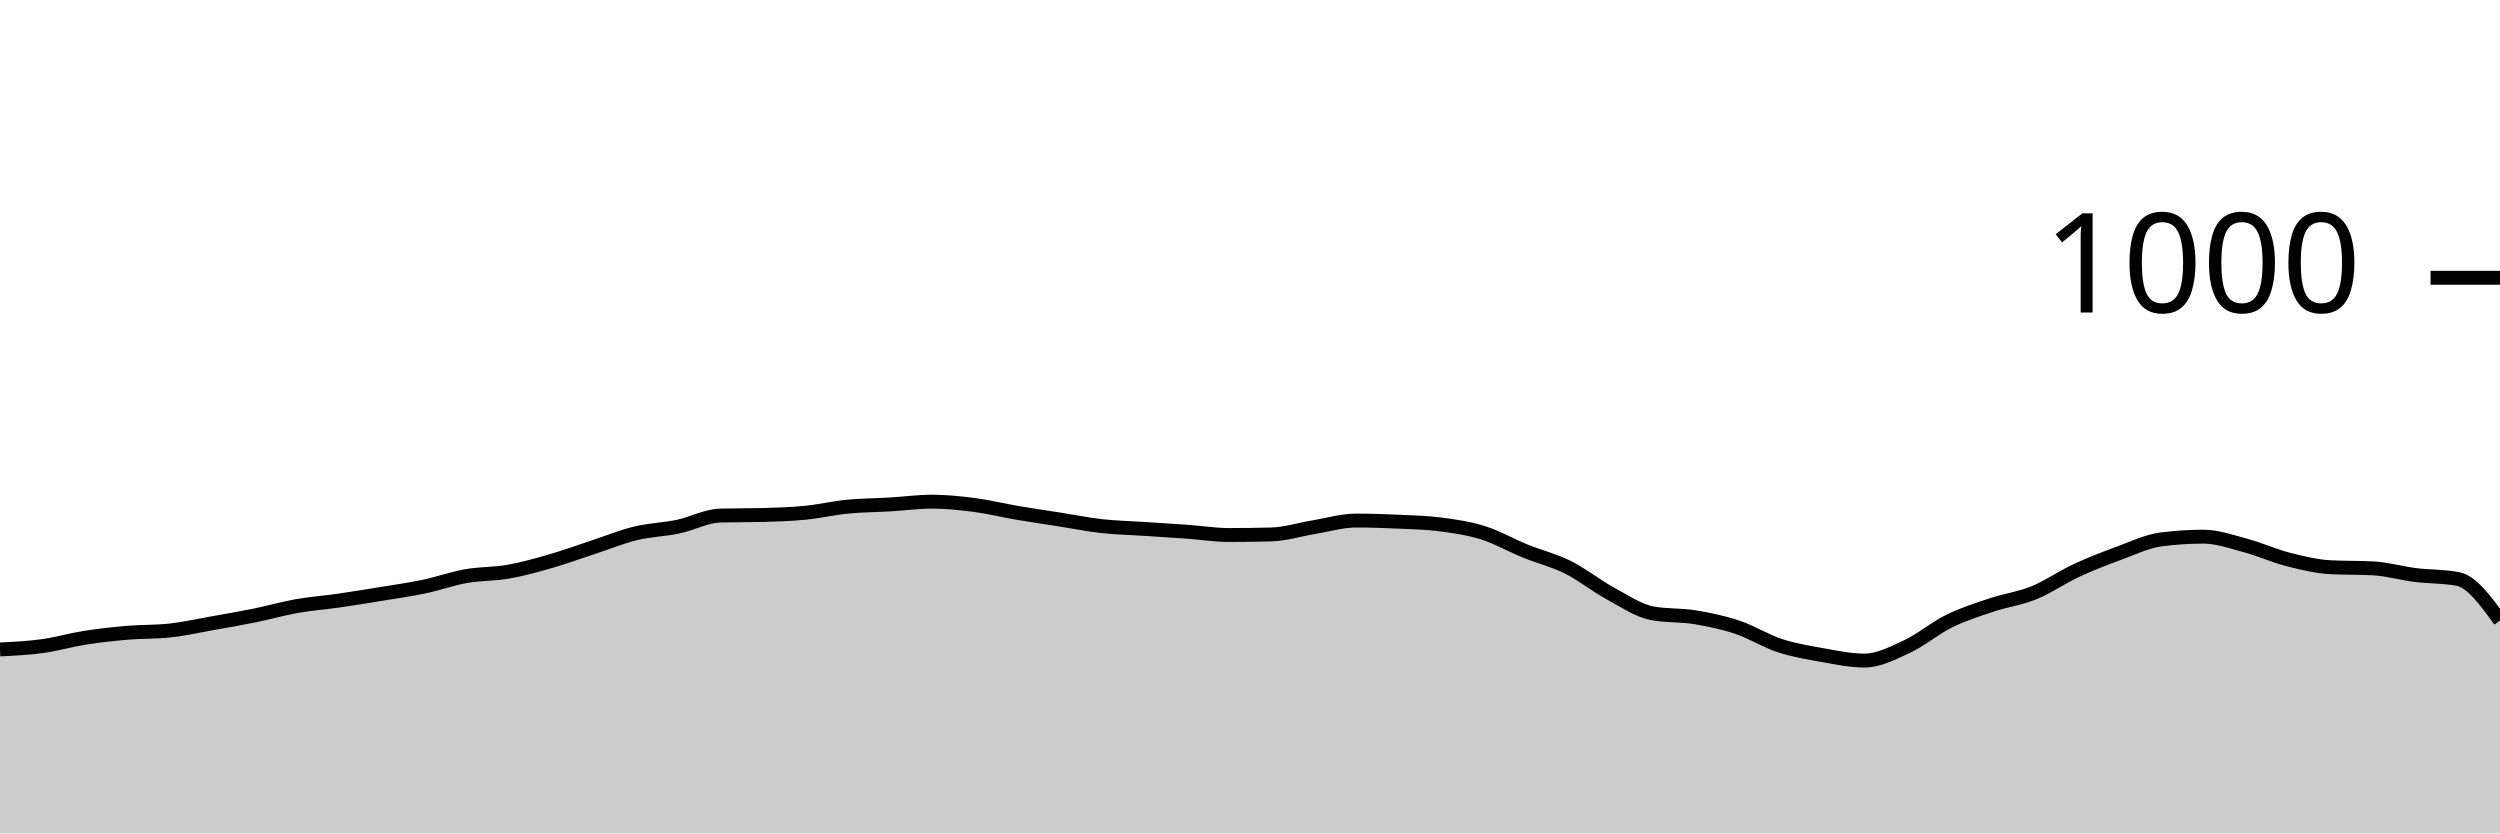
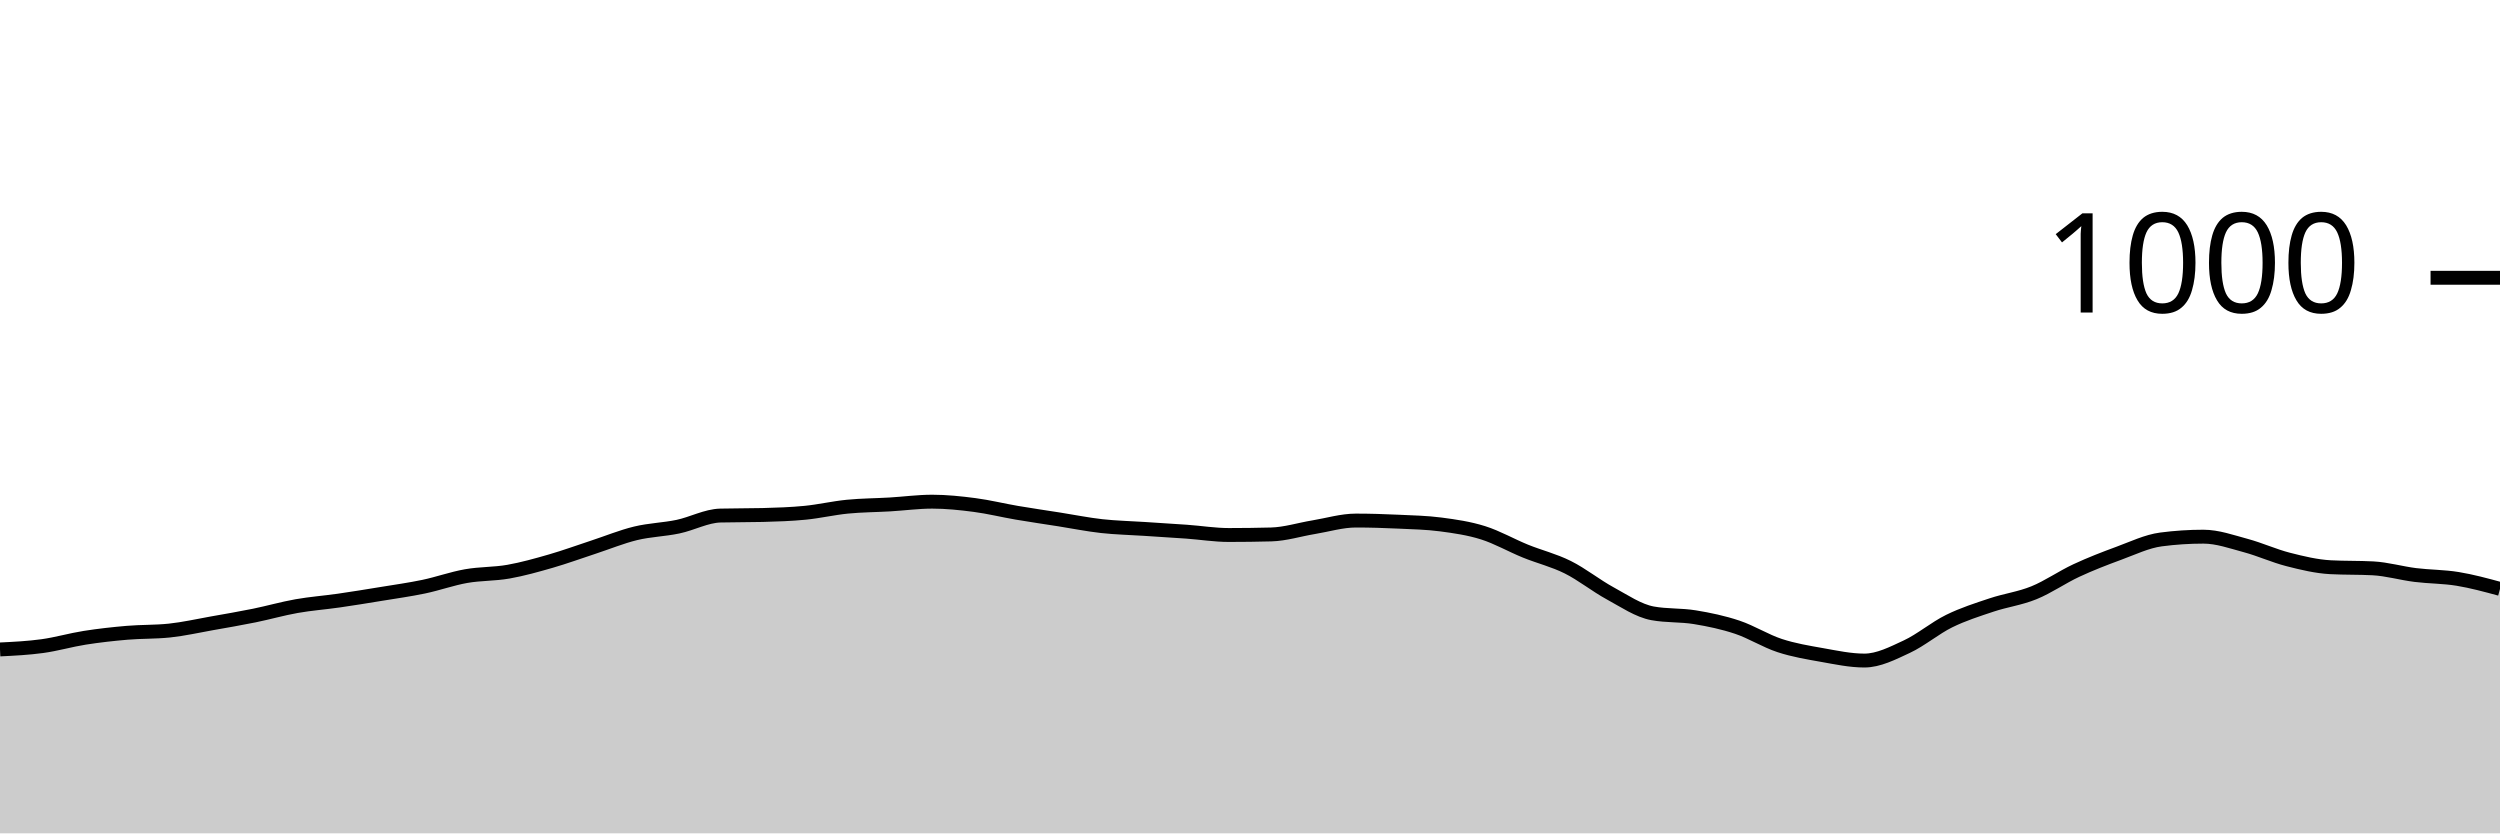
<svg xmlns="http://www.w3.org/2000/svg" viewBox="0 0 180 60">
  <g transform="translate(0,20)">
-     <path class="area" fill="rgba(0, 0, 0, 0.2)" d="M0,26.76C1.017,26.71,2.034,26.66,3.051,26.52C4.068,26.38,5.085,26.08,6.102,25.92C7.119,25.76,8.136,25.647,9.153,25.56C10.169,25.473,11.186,25.507,12.203,25.4C13.22,25.293,14.237,25.06,15.254,24.88C16.271,24.7,17.288,24.527,18.305,24.32C19.322,24.113,20.339,23.82,21.356,23.64C22.373,23.46,23.39,23.387,24.407,23.24C25.424,23.093,26.441,22.927,27.458,22.76C28.475,22.593,29.492,22.453,30.508,22.24C31.525,22.027,32.542,21.66,33.559,21.48C34.576,21.3,35.593,21.34,36.61,21.16C37.627,20.98,38.644,20.693,39.661,20.4C40.678,20.107,41.695,19.733,42.712,19.4C43.729,19.067,44.746,18.647,45.763,18.4C46.78,18.153,47.797,18.133,48.814,17.92C49.831,17.707,50.847,17.147,51.864,17.12C52.881,17.093,53.898,17.107,54.915,17.08C55.932,17.053,56.949,17.02,57.966,16.92C58.983,16.82,60,16.58,61.017,16.48C62.034,16.38,63.051,16.38,64.068,16.32C65.085,16.26,66.102,16.12,67.119,16.12C68.136,16.12,69.153,16.227,70.169,16.36C71.186,16.493,72.203,16.747,73.22,16.92C74.237,17.093,75.254,17.24,76.271,17.4C77.288,17.56,78.305,17.767,79.322,17.88C80.339,17.993,81.356,18.013,82.373,18.08C83.39,18.147,84.407,18.207,85.424,18.28C86.441,18.353,87.458,18.52,88.475,18.52C89.492,18.52,90.508,18.507,91.525,18.48C92.542,18.453,93.559,18.127,94.576,17.96C95.593,17.793,96.61,17.48,97.627,17.48C98.644,17.48,99.661,17.513,100.678,17.56C101.695,17.607,102.712,17.627,103.729,17.76C104.746,17.893,105.763,18.04,106.78,18.36C107.797,18.68,108.814,19.267,109.831,19.68C110.847,20.093,111.864,20.333,112.881,20.84C113.898,21.347,114.915,22.167,115.932,22.72C116.949,23.273,117.966,23.973,118.983,24.16C120,24.347,121.017,24.273,122.034,24.44C123.051,24.607,124.068,24.82,125.085,25.16C126.102,25.5,127.119,26.147,128.136,26.48C129.153,26.813,130.169,26.98,131.186,27.16C132.203,27.34,133.22,27.56,134.237,27.56C135.254,27.56,136.271,27.033,137.288,26.56C138.305,26.087,139.322,25.22,140.339,24.72C141.356,24.22,142.373,23.9,143.39,23.56C144.407,23.22,145.424,23.093,146.441,22.68C147.458,22.267,148.475,21.553,149.492,21.08C150.508,20.607,151.525,20.213,152.542,19.84C153.559,19.467,154.576,18.973,155.593,18.84C156.61,18.707,157.627,18.64,158.644,18.64C159.661,18.64,160.678,19.007,161.695,19.28C162.712,19.553,163.729,20.02,164.746,20.28C165.763,20.54,166.78,20.787,167.797,20.84C168.814,20.893,169.831,20.867,170.847,20.92C171.864,20.973,172.881,21.273,173.898,21.4C174.915,21.527,175.932,21.493,176.949,21.68C177.966,21.867,178.983,23.273,180,24.68L180,40C178.983,40,177.966,40,176.949,40C175.932,40,174.915,40,173.898,40C172.881,40,171.864,40,170.847,40C169.831,40,168.814,40,167.797,40C166.78,40,165.763,40,164.746,40C163.729,40,162.712,40,161.695,40C160.678,40,159.661,40,158.644,40C157.627,40,156.61,40,155.593,40C154.576,40,153.559,40,152.542,40C151.525,40,150.508,40,149.492,40C148.475,40,147.458,40,146.441,40C145.424,40,144.407,40,143.39,40C142.373,40,141.356,40,140.339,40C139.322,40,138.305,40,137.288,40C136.271,40,135.254,40,134.237,40C133.22,40,132.203,40,131.186,40C130.169,40,129.153,40,128.136,40C127.119,40,126.102,40,125.085,40C124.068,40,123.051,40,122.034,40C121.017,40,120,40,118.983,40C117.966,40,116.949,40,115.932,40C114.915,40,113.898,40,112.881,40C111.864,40,110.847,40,109.831,40C108.814,40,107.797,40,106.78,40C105.763,40,104.746,40,103.729,40C102.712,40,101.695,40,100.678,40C99.661,40,98.644,40,97.627,40C96.61,40,95.593,40,94.576,40C93.559,40,92.542,40,91.525,40C90.508,40,89.492,40,88.475,40C87.458,40,86.441,40,85.424,40C84.407,40,83.39,40,82.373,40C81.356,40,80.339,40,79.322,40C78.305,40,77.288,40,76.271,40C75.254,40,74.237,40,73.22,40C72.203,40,71.186,40,70.169,40C69.153,40,68.136,40,67.119,40C66.102,40,65.085,40,64.068,40C63.051,40,62.034,40,61.017,40C60,40,58.983,40,57.966,40C56.949,40,55.932,40,54.915,40C53.898,40,52.881,40,51.864,40C50.847,40,49.831,40,48.814,40C47.797,40,46.78,40,45.763,40C44.746,40,43.729,40,42.712,40C41.695,40,40.678,40,39.661,40C38.644,40,37.627,40,36.61,40C35.593,40,34.576,40,33.559,40C32.542,40,31.525,40,30.508,40C29.492,40,28.475,40,27.458,40C26.441,40,25.424,40,24.407,40C23.39,40,22.373,40,21.356,40C20.339,40,19.322,40,18.305,40C17.288,40,16.271,40,15.254,40C14.237,40,13.22,40,12.203,40C11.186,40,10.169,40,9.153,40C8.136,40,7.119,40,6.102,40C5.085,40,4.068,40,3.051,40C2.034,40,1.017,40,0,40Z" />
-     <path class="line" stroke="black" fill="none" d="M0,26.76C1.017,26.71,2.034,26.66,3.051,26.52C4.068,26.38,5.085,26.08,6.102,25.92C7.119,25.76,8.136,25.647,9.153,25.56C10.169,25.473,11.186,25.507,12.203,25.4C13.22,25.293,14.237,25.06,15.254,24.88C16.271,24.7,17.288,24.527,18.305,24.32C19.322,24.113,20.339,23.82,21.356,23.64C22.373,23.46,23.39,23.387,24.407,23.24C25.424,23.093,26.441,22.927,27.458,22.76C28.475,22.593,29.492,22.453,30.508,22.24C31.525,22.027,32.542,21.66,33.559,21.48C34.576,21.3,35.593,21.34,36.61,21.16C37.627,20.98,38.644,20.693,39.661,20.4C40.678,20.107,41.695,19.733,42.712,19.4C43.729,19.067,44.746,18.647,45.763,18.4C46.78,18.153,47.797,18.133,48.814,17.92C49.831,17.707,50.847,17.147,51.864,17.12C52.881,17.093,53.898,17.107,54.915,17.08C55.932,17.053,56.949,17.02,57.966,16.92C58.983,16.82,60,16.58,61.017,16.48C62.034,16.38,63.051,16.38,64.068,16.32C65.085,16.26,66.102,16.12,67.119,16.12C68.136,16.12,69.153,16.227,70.169,16.36C71.186,16.493,72.203,16.747,73.22,16.92C74.237,17.093,75.254,17.24,76.271,17.4C77.288,17.56,78.305,17.767,79.322,17.88C80.339,17.993,81.356,18.013,82.373,18.08C83.39,18.147,84.407,18.207,85.424,18.28C86.441,18.353,87.458,18.52,88.475,18.52C89.492,18.52,90.508,18.507,91.525,18.48C92.542,18.453,93.559,18.127,94.576,17.96C95.593,17.793,96.61,17.48,97.627,17.48C98.644,17.48,99.661,17.513,100.678,17.56C101.695,17.607,102.712,17.627,103.729,17.76C104.746,17.893,105.763,18.04,106.78,18.36C107.797,18.68,108.814,19.267,109.831,19.68C110.847,20.093,111.864,20.333,112.881,20.84C113.898,21.347,114.915,22.167,115.932,22.72C116.949,23.273,117.966,23.973,118.983,24.16C120,24.347,121.017,24.273,122.034,24.44C123.051,24.607,124.068,24.82,125.085,25.16C126.102,25.5,127.119,26.147,128.136,26.48C129.153,26.813,130.169,26.98,131.186,27.16C132.203,27.34,133.22,27.56,134.237,27.56C135.254,27.56,136.271,27.033,137.288,26.56C138.305,26.087,139.322,25.22,140.339,24.72C141.356,24.22,142.373,23.9,143.39,23.56C144.407,23.22,145.424,23.093,146.441,22.68C147.458,22.267,148.475,21.553,149.492,21.08C150.508,20.607,151.525,20.213,152.542,19.84C153.559,19.467,154.576,18.973,155.593,18.84C156.61,18.707,157.627,18.64,158.644,18.64C159.661,18.64,160.678,19.007,161.695,19.28C162.712,19.553,163.729,20.02,164.746,20.28C165.763,20.54,166.78,20.787,167.797,20.84C168.814,20.893,169.831,20.867,170.847,20.92C171.864,20.973,172.881,21.273,173.898,21.4C174.915,21.527,175.932,21.493,176.949,21.68C177.966,21.867,178.983,23.273,180,24.68" />
+     <path class="area" fill="rgba(0, 0, 0, 0.2)" d="M0,26.76C1.017,26.71,2.034,26.66,3.051,26.52C4.068,26.38,5.085,26.08,6.102,25.92C7.119,25.76,8.136,25.647,9.153,25.56C10.169,25.473,11.186,25.507,12.203,25.4C13.22,25.293,14.237,25.06,15.254,24.88C16.271,24.7,17.288,24.527,18.305,24.32C19.322,24.113,20.339,23.82,21.356,23.64C22.373,23.46,23.39,23.387,24.407,23.24C25.424,23.093,26.441,22.927,27.458,22.76C28.475,22.593,29.492,22.453,30.508,22.24C31.525,22.027,32.542,21.66,33.559,21.48C34.576,21.3,35.593,21.34,36.61,21.16C37.627,20.98,38.644,20.693,39.661,20.4C40.678,20.107,41.695,19.733,42.712,19.4C43.729,19.067,44.746,18.647,45.763,18.4C46.78,18.153,47.797,18.133,48.814,17.92C49.831,17.707,50.847,17.147,51.864,17.12C52.881,17.093,53.898,17.107,54.915,17.08C55.932,17.053,56.949,17.02,57.966,16.92C58.983,16.82,60,16.58,61.017,16.48C62.034,16.38,63.051,16.38,64.068,16.32C65.085,16.26,66.102,16.12,67.119,16.12C68.136,16.12,69.153,16.227,70.169,16.36C71.186,16.493,72.203,16.747,73.22,16.92C74.237,17.093,75.254,17.24,76.271,17.4C77.288,17.56,78.305,17.767,79.322,17.88C80.339,17.993,81.356,18.013,82.373,18.08C83.39,18.147,84.407,18.207,85.424,18.28C86.441,18.353,87.458,18.52,88.475,18.52C89.492,18.52,90.508,18.507,91.525,18.48C92.542,18.453,93.559,18.127,94.576,17.96C95.593,17.793,96.61,17.48,97.627,17.48C98.644,17.48,99.661,17.513,100.678,17.56C101.695,17.607,102.712,17.627,103.729,17.76C104.746,17.893,105.763,18.04,106.78,18.36C107.797,18.68,108.814,19.267,109.831,19.68C110.847,20.093,111.864,20.333,112.881,20.84C113.898,21.347,114.915,22.167,115.932,22.72C116.949,23.273,117.966,23.973,118.983,24.16C120,24.347,121.017,24.273,122.034,24.44C123.051,24.607,124.068,24.82,125.085,25.16C126.102,25.5,127.119,26.147,128.136,26.48C129.153,26.813,130.169,26.98,131.186,27.16C132.203,27.34,133.22,27.56,134.237,27.56C135.254,27.56,136.271,27.033,137.288,26.56C138.305,26.087,139.322,25.22,140.339,24.72C141.356,24.22,142.373,23.9,143.39,23.56C144.407,23.22,145.424,23.093,146.441,22.68C147.458,22.267,148.475,21.553,149.492,21.08C150.508,20.607,151.525,20.213,152.542,19.84C153.559,19.467,154.576,18.973,155.593,18.84C156.61,18.707,157.627,18.64,158.644,18.64C159.661,18.64,160.678,19.007,161.695,19.28C162.712,19.553,163.729,20.02,164.746,20.28C165.763,20.54,166.78,20.787,167.797,20.84C168.814,20.893,169.831,20.867,170.847,20.92C171.864,20.973,172.881,21.273,173.898,21.4C174.915,21.527,175.932,21.513,176.949,21.68C177.966,21.847,178.983,22.123,180,22.4L180,40C178.983,40,177.966,40,176.949,40C175.932,40,174.915,40,173.898,40C172.881,40,171.864,40,170.847,40C169.831,40,168.814,40,167.797,40C166.78,40,165.763,40,164.746,40C163.729,40,162.712,40,161.695,40C160.678,40,159.661,40,158.644,40C157.627,40,156.61,40,155.593,40C154.576,40,153.559,40,152.542,40C151.525,40,150.508,40,149.492,40C148.475,40,147.458,40,146.441,40C145.424,40,144.407,40,143.39,40C142.373,40,141.356,40,140.339,40C139.322,40,138.305,40,137.288,40C136.271,40,135.254,40,134.237,40C133.22,40,132.203,40,131.186,40C130.169,40,129.153,40,128.136,40C127.119,40,126.102,40,125.085,40C124.068,40,123.051,40,122.034,40C121.017,40,120,40,118.983,40C117.966,40,116.949,40,115.932,40C114.915,40,113.898,40,112.881,40C111.864,40,110.847,40,109.831,40C108.814,40,107.797,40,106.78,40C105.763,40,104.746,40,103.729,40C102.712,40,101.695,40,100.678,40C99.661,40,98.644,40,97.627,40C96.61,40,95.593,40,94.576,40C93.559,40,92.542,40,91.525,40C90.508,40,89.492,40,88.475,40C87.458,40,86.441,40,85.424,40C84.407,40,83.39,40,82.373,40C81.356,40,80.339,40,79.322,40C78.305,40,77.288,40,76.271,40C75.254,40,74.237,40,73.22,40C72.203,40,71.186,40,70.169,40C69.153,40,68.136,40,67.119,40C66.102,40,65.085,40,64.068,40C63.051,40,62.034,40,61.017,40C60,40,58.983,40,57.966,40C56.949,40,55.932,40,54.915,40C53.898,40,52.881,40,51.864,40C50.847,40,49.831,40,48.814,40C47.797,40,46.78,40,45.763,40C44.746,40,43.729,40,42.712,40C41.695,40,40.678,40,39.661,40C38.644,40,37.627,40,36.61,40C35.593,40,34.576,40,33.559,40C32.542,40,31.525,40,30.508,40C29.492,40,28.475,40,27.458,40C26.441,40,25.424,40,24.407,40C23.39,40,22.373,40,21.356,40C20.339,40,19.322,40,18.305,40C17.288,40,16.271,40,15.254,40C14.237,40,13.22,40,12.203,40C11.186,40,10.169,40,9.153,40C8.136,40,7.119,40,6.102,40C5.085,40,4.068,40,3.051,40C2.034,40,1.017,40,0,40Z" />
+     <path class="line" stroke="black" fill="none" d="M0,26.76C1.017,26.71,2.034,26.66,3.051,26.52C4.068,26.38,5.085,26.08,6.102,25.92C7.119,25.76,8.136,25.647,9.153,25.56C10.169,25.473,11.186,25.507,12.203,25.4C13.22,25.293,14.237,25.06,15.254,24.88C16.271,24.7,17.288,24.527,18.305,24.32C19.322,24.113,20.339,23.82,21.356,23.64C22.373,23.46,23.39,23.387,24.407,23.24C25.424,23.093,26.441,22.927,27.458,22.76C28.475,22.593,29.492,22.453,30.508,22.24C31.525,22.027,32.542,21.66,33.559,21.48C34.576,21.3,35.593,21.34,36.61,21.16C37.627,20.98,38.644,20.693,39.661,20.4C40.678,20.107,41.695,19.733,42.712,19.4C43.729,19.067,44.746,18.647,45.763,18.4C46.78,18.153,47.797,18.133,48.814,17.92C49.831,17.707,50.847,17.147,51.864,17.12C52.881,17.093,53.898,17.107,54.915,17.08C55.932,17.053,56.949,17.02,57.966,16.92C58.983,16.82,60,16.58,61.017,16.48C62.034,16.38,63.051,16.38,64.068,16.32C65.085,16.26,66.102,16.12,67.119,16.12C68.136,16.12,69.153,16.227,70.169,16.36C71.186,16.493,72.203,16.747,73.22,16.92C74.237,17.093,75.254,17.24,76.271,17.4C77.288,17.56,78.305,17.767,79.322,17.88C80.339,17.993,81.356,18.013,82.373,18.08C83.39,18.147,84.407,18.207,85.424,18.28C86.441,18.353,87.458,18.52,88.475,18.52C89.492,18.52,90.508,18.507,91.525,18.48C92.542,18.453,93.559,18.127,94.576,17.96C95.593,17.793,96.61,17.48,97.627,17.48C98.644,17.48,99.661,17.513,100.678,17.56C101.695,17.607,102.712,17.627,103.729,17.76C104.746,17.893,105.763,18.04,106.78,18.36C107.797,18.68,108.814,19.267,109.831,19.68C110.847,20.093,111.864,20.333,112.881,20.84C113.898,21.347,114.915,22.167,115.932,22.72C116.949,23.273,117.966,23.973,118.983,24.16C120,24.347,121.017,24.273,122.034,24.44C123.051,24.607,124.068,24.82,125.085,25.16C126.102,25.5,127.119,26.147,128.136,26.48C129.153,26.813,130.169,26.98,131.186,27.16C132.203,27.34,133.22,27.56,134.237,27.56C135.254,27.56,136.271,27.033,137.288,26.56C138.305,26.087,139.322,25.22,140.339,24.72C141.356,24.22,142.373,23.9,143.39,23.56C144.407,23.22,145.424,23.093,146.441,22.68C147.458,22.267,148.475,21.553,149.492,21.08C150.508,20.607,151.525,20.213,152.542,19.84C153.559,19.467,154.576,18.973,155.593,18.84C156.61,18.707,157.627,18.64,158.644,18.64C159.661,18.64,160.678,19.007,161.695,19.28C162.712,19.553,163.729,20.02,164.746,20.28C165.763,20.54,166.78,20.787,167.797,20.84C168.814,20.893,169.831,20.867,170.847,20.92C171.864,20.973,172.881,21.273,173.898,21.4C174.915,21.527,175.932,21.513,176.949,21.68C177.966,21.847,178.983,22.123,180,22.4" />
    <path class="axis-ceiling" stroke-width="1" stroke="black" fill="none" d="M175,0L180,0" />
    <text class="axis-ceiling-label" font-family="sans-serif" text-anchor="end" font-size="10px" x="170" y="2.5">1000</text>
  </g>
</svg>
